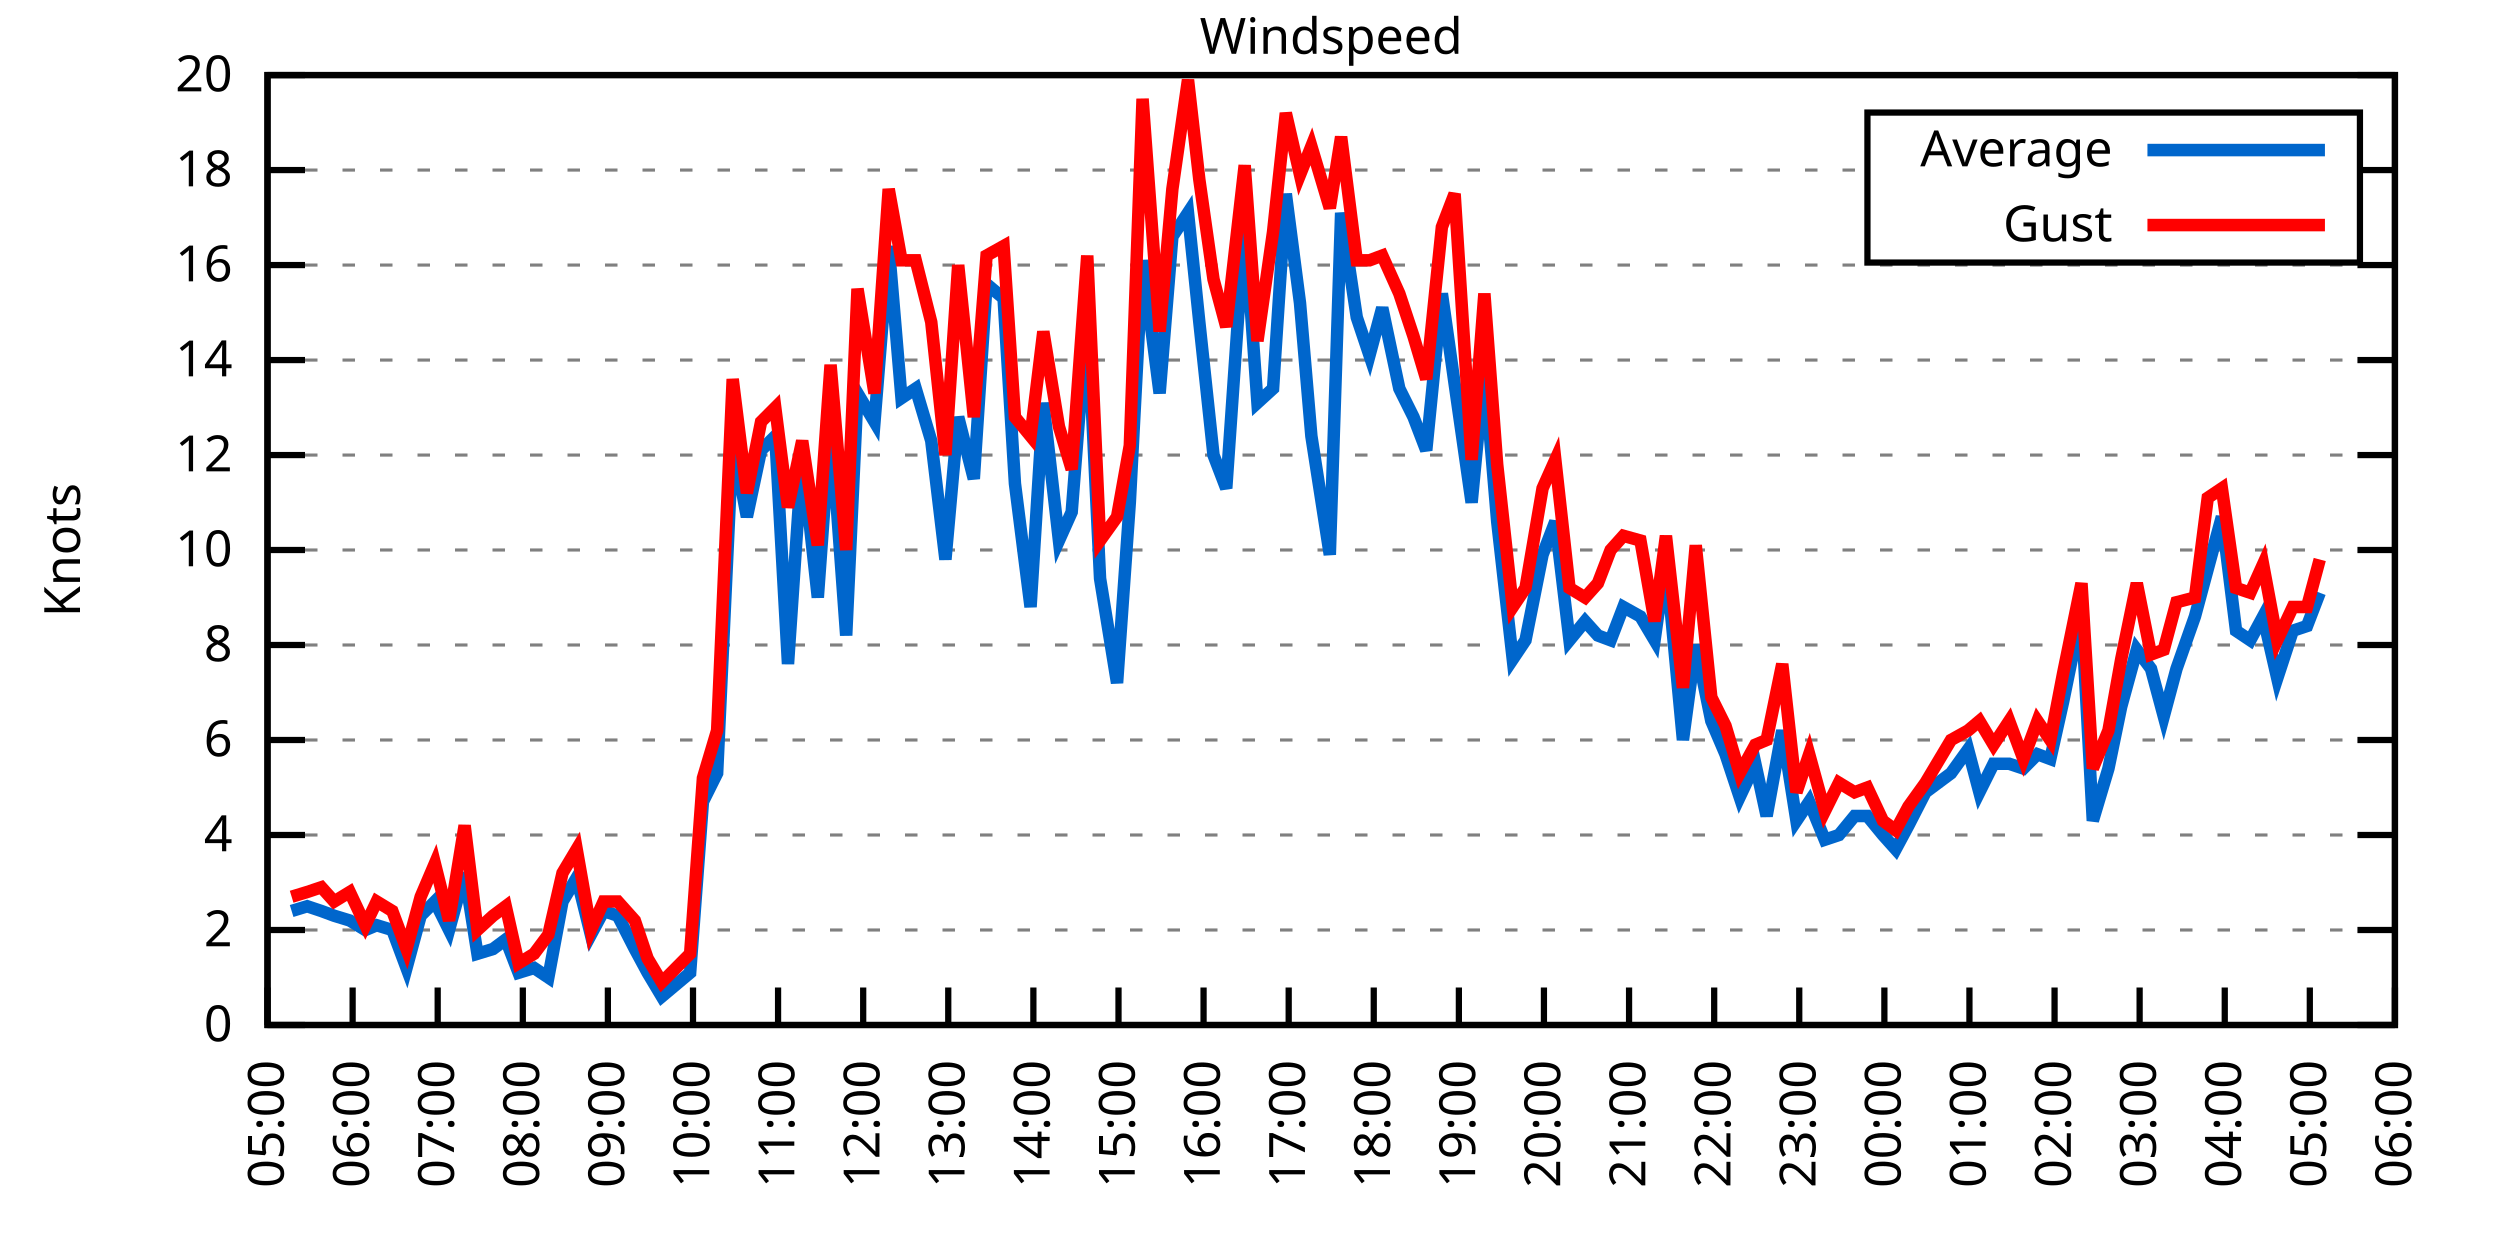
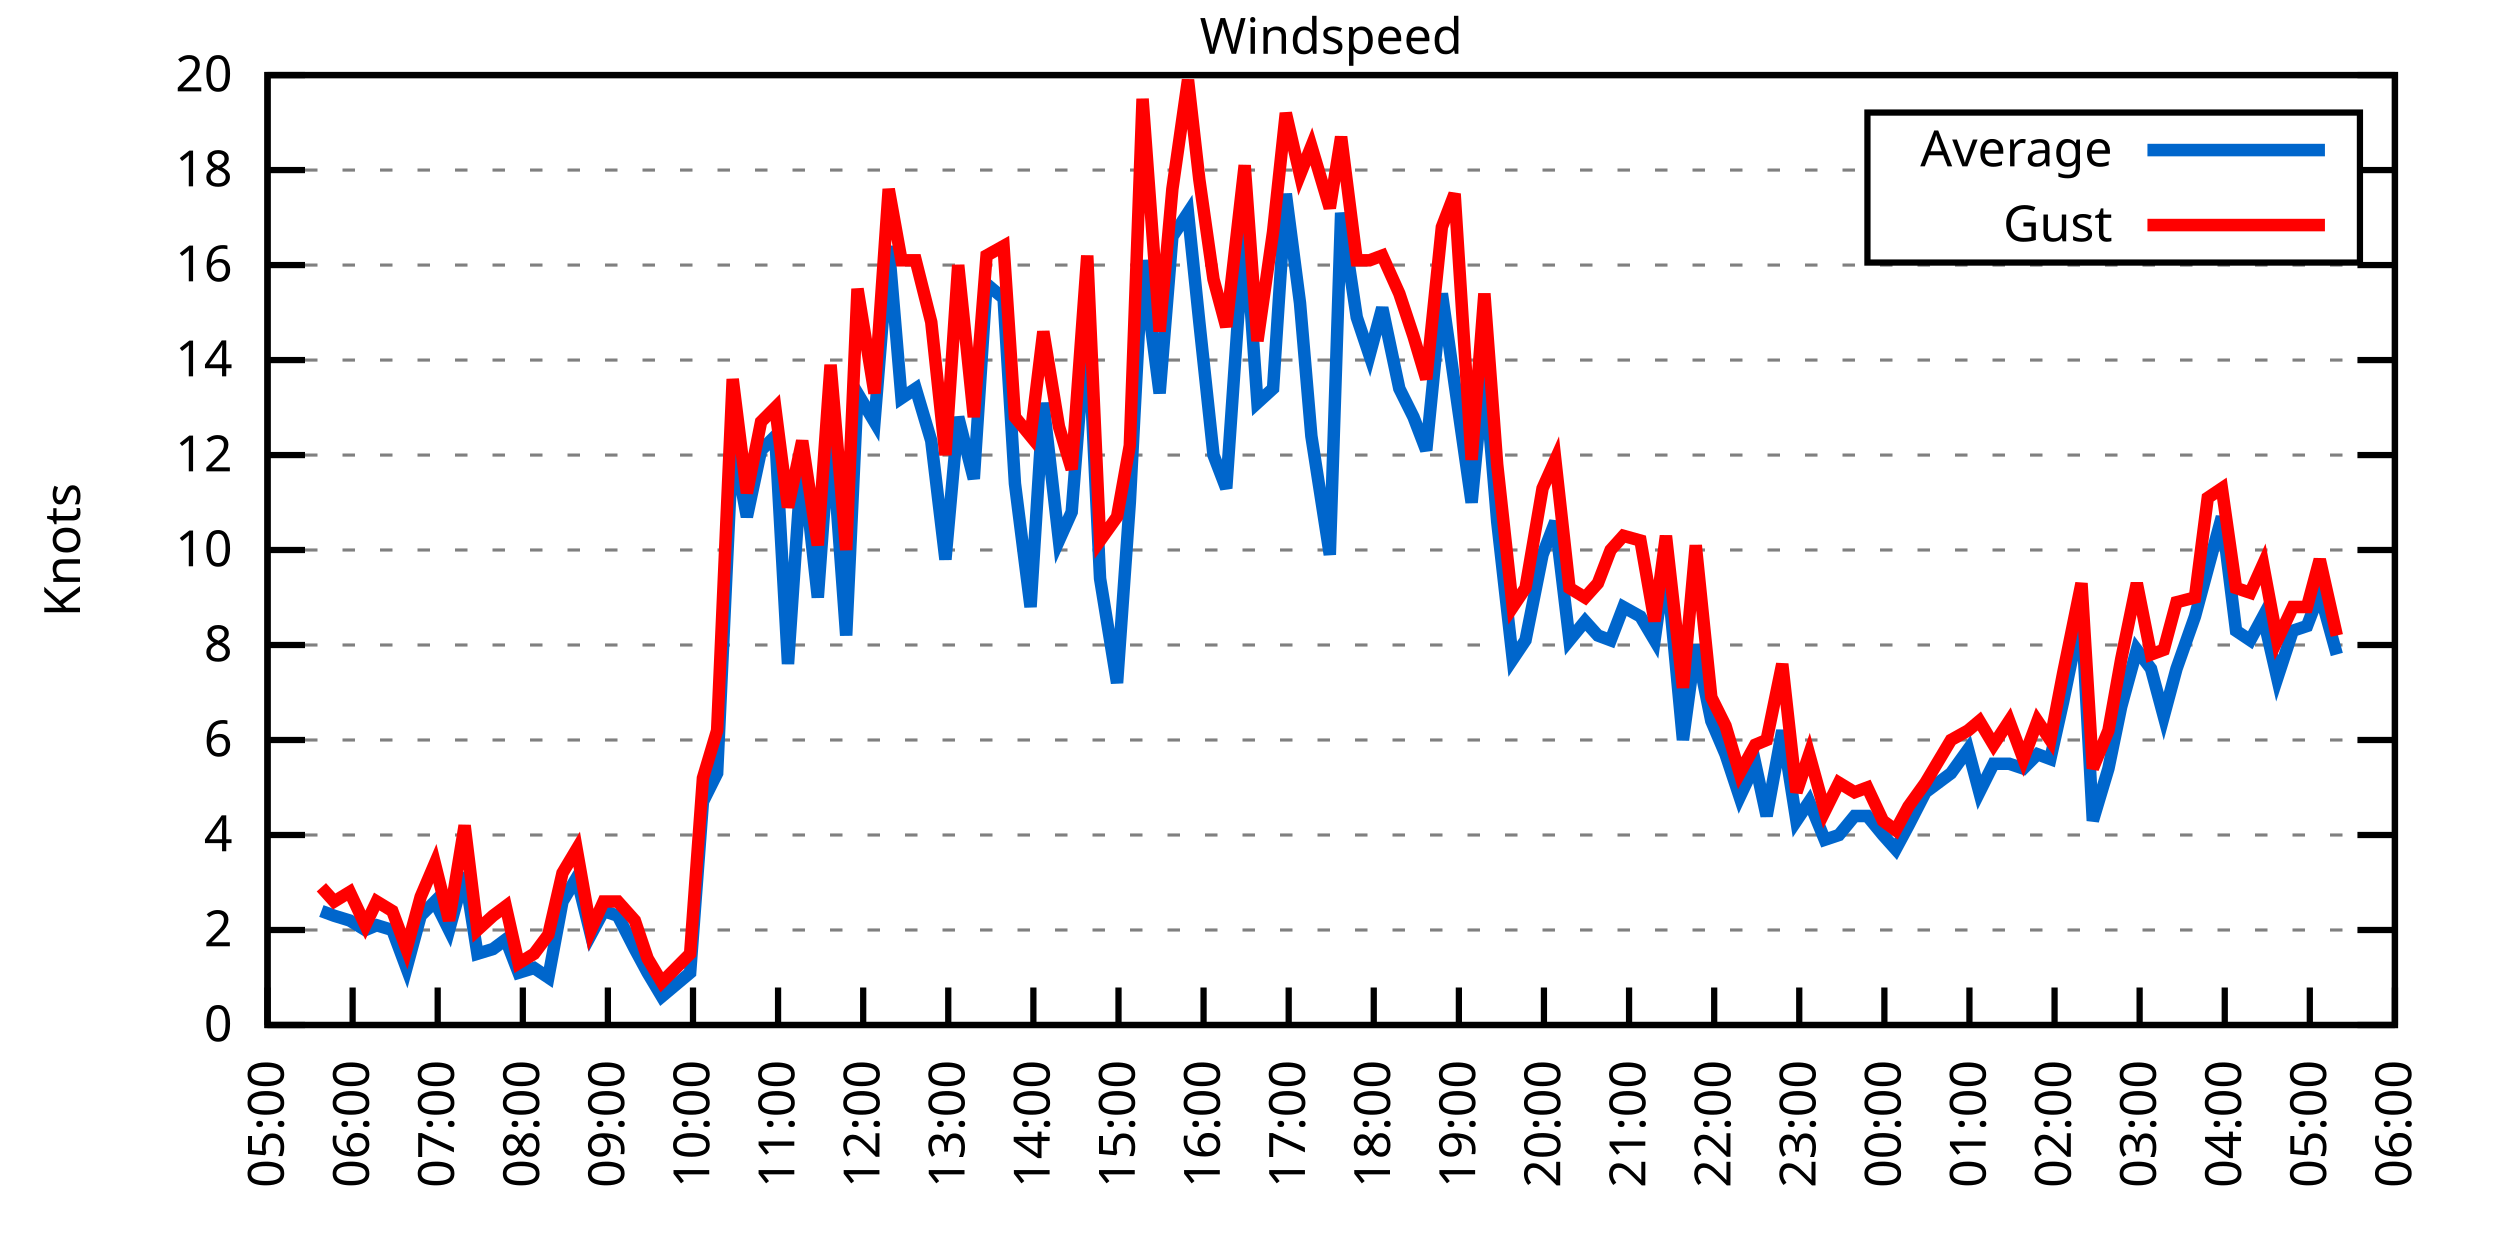
<svg xmlns="http://www.w3.org/2000/svg" xmlns:xlink="http://www.w3.org/1999/xlink" width="400" height="200" viewBox="0 0 400 200">
  <g id="gnuplot_canvas">
    <rect x="0" y="0" width="400" height="200" fill="none" />
    <defs>
      <circle id="gpDot" r="0.5" stroke-width="0.5" stroke="currentColor" />
      <path id="gpPt0" stroke-width="0.333" stroke="currentColor" d="M-1,0 h2 M0,-1 v2" />
      <path id="gpPt1" stroke-width="0.333" stroke="currentColor" d="M-1,-1 L1,1 M1,-1 L-1,1" />
      <path id="gpPt2" stroke-width="0.333" stroke="currentColor" d="M-1,0 L1,0 M0,-1 L0,1 M-1,-1 L1,1 M-1,1 L1,-1" />
      <rect id="gpPt3" stroke-width="0.333" stroke="currentColor" x="-1" y="-1" width="2" height="2" />
      <rect id="gpPt4" stroke-width="0.333" stroke="currentColor" fill="currentColor" x="-1" y="-1" width="2" height="2" />
      <circle id="gpPt5" stroke-width="0.333" stroke="currentColor" cx="0" cy="0" r="1" />
      <use xlink:href="#gpPt5" id="gpPt6" fill="currentColor" stroke="none" />
      <path id="gpPt7" stroke-width="0.333" stroke="currentColor" d="M0,-1.33 L-1.33,0.67 L1.33,0.67 z" />
      <use xlink:href="#gpPt7" id="gpPt8" fill="currentColor" stroke="none" />
      <use xlink:href="#gpPt7" id="gpPt9" stroke="currentColor" transform="rotate(180)" />
      <use xlink:href="#gpPt9" id="gpPt10" fill="currentColor" stroke="none" />
      <use xlink:href="#gpPt3" id="gpPt11" stroke="currentColor" transform="rotate(45)" />
      <use xlink:href="#gpPt11" id="gpPt12" fill="currentColor" stroke="none" />
      <path id="gpPt13" stroke-width="0.333" stroke="currentColor" d="M0,1.330 L1.265,0.411 L0.782,-1.067 L-0.782,-1.076 L-1.265,0.411 z" />
      <use xlink:href="#gpPt13" id="gpPt14" fill="currentColor" stroke="none" />
      <filter id="textbox" filterUnits="objectBoundingBox" x="0" y="0" height="1" width="1">
        <feFlood flood-color="white" flood-opacity="1" result="bgnd" />
        <feComposite in="SourceGraphic" in2="bgnd" operator="atop" />
      </filter>
      <filter id="greybox" filterUnits="objectBoundingBox" x="0" y="0" height="1" width="1">
        <feFlood flood-color="lightgrey" flood-opacity="1" result="grey" />
        <feComposite in="SourceGraphic" in2="grey" operator="atop" />
      </filter>
    </defs>
    <g fill="none" color="white" stroke="currentColor" stroke-width="1.00" stroke-linecap="butt" stroke-linejoin="miter">
</g>
    <g fill="none" color="black" stroke="currentColor" stroke-width="1.00" stroke-linecap="butt" stroke-linejoin="miter">
      <g stroke="none" shape-rendering="crispEdges">
        <polygon fill="rgb(255, 255, 255)" points="42.80,164.00 383.18,164.00 383.18,12.02 42.80,12.02 " />
      </g>
    </g>
    <g fill="none" color="black" stroke="currentColor" stroke-width="1.00" stroke-linecap="butt" stroke-linejoin="miter">
</g>
    <g fill="none" color="black" stroke="black" stroke-width="0.50" stroke-linecap="butt" stroke-linejoin="miter">
</g>
    <g fill="none" color="gray" stroke="currentColor" stroke-width="0.50" stroke-linecap="butt" stroke-linejoin="miter">
      <path stroke="gray" stroke-dasharray="2,4" class="gridline" d="M42.80,164.00 L383.19,164.00  " />
    </g>
    <g fill="none" color="gray" stroke="gray" stroke-width="1.00" stroke-linecap="butt" stroke-linejoin="miter">
</g>
    <g fill="none" color="black" stroke="currentColor" stroke-width="1.00" stroke-linecap="butt" stroke-linejoin="miter">
      <path stroke="black" d="M42.80,164.00 L48.80,164.00 M383.19,164.00 L377.19,164.00  " />
      <g transform="translate(37.20,166.60)" stroke="none" fill="black" font-family="Sans" font-size="8.00" text-anchor="end">
        <text>
          <tspan font-family="Sans"> 0</tspan>
        </text>
      </g>
    </g>
    <g fill="none" color="black" stroke="currentColor" stroke-width="1.00" stroke-linecap="butt" stroke-linejoin="miter">
</g>
    <g fill="none" color="black" stroke="black" stroke-width="0.50" stroke-linecap="butt" stroke-linejoin="miter">
</g>
    <g fill="none" color="gray" stroke="currentColor" stroke-width="0.50" stroke-linecap="butt" stroke-linejoin="miter">
      <path stroke="gray" stroke-dasharray="2,4" class="gridline" d="M42.80,148.80 L383.19,148.80  " />
    </g>
    <g fill="none" color="gray" stroke="gray" stroke-width="1.00" stroke-linecap="butt" stroke-linejoin="miter">
</g>
    <g fill="none" color="black" stroke="currentColor" stroke-width="1.00" stroke-linecap="butt" stroke-linejoin="miter">
      <path stroke="black" d="M42.80,148.80 L48.80,148.80 M383.19,148.80 L377.19,148.80  " />
      <g transform="translate(37.20,151.40)" stroke="none" fill="black" font-family="Sans" font-size="8.00" text-anchor="end">
        <text>
          <tspan font-family="Sans"> 2</tspan>
        </text>
      </g>
    </g>
    <g fill="none" color="black" stroke="currentColor" stroke-width="1.00" stroke-linecap="butt" stroke-linejoin="miter">
</g>
    <g fill="none" color="black" stroke="black" stroke-width="0.50" stroke-linecap="butt" stroke-linejoin="miter">
</g>
    <g fill="none" color="gray" stroke="currentColor" stroke-width="0.50" stroke-linecap="butt" stroke-linejoin="miter">
      <path stroke="gray" stroke-dasharray="2,4" class="gridline" d="M42.80,133.60 L383.19,133.60  " />
    </g>
    <g fill="none" color="gray" stroke="gray" stroke-width="1.00" stroke-linecap="butt" stroke-linejoin="miter">
</g>
    <g fill="none" color="black" stroke="currentColor" stroke-width="1.00" stroke-linecap="butt" stroke-linejoin="miter">
      <path stroke="black" d="M42.80,133.60 L48.80,133.60 M383.19,133.60 L377.19,133.60  " />
      <g transform="translate(37.20,136.20)" stroke="none" fill="black" font-family="Sans" font-size="8.00" text-anchor="end">
        <text>
          <tspan font-family="Sans"> 4</tspan>
        </text>
      </g>
    </g>
    <g fill="none" color="black" stroke="currentColor" stroke-width="1.00" stroke-linecap="butt" stroke-linejoin="miter">
</g>
    <g fill="none" color="black" stroke="black" stroke-width="0.50" stroke-linecap="butt" stroke-linejoin="miter">
</g>
    <g fill="none" color="gray" stroke="currentColor" stroke-width="0.50" stroke-linecap="butt" stroke-linejoin="miter">
      <path stroke="gray" stroke-dasharray="2,4" class="gridline" d="M42.80,118.40 L383.19,118.40  " />
    </g>
    <g fill="none" color="gray" stroke="gray" stroke-width="1.00" stroke-linecap="butt" stroke-linejoin="miter">
</g>
    <g fill="none" color="black" stroke="currentColor" stroke-width="1.00" stroke-linecap="butt" stroke-linejoin="miter">
      <path stroke="black" d="M42.80,118.40 L48.80,118.40 M383.19,118.40 L377.19,118.40  " />
      <g transform="translate(37.20,121.00)" stroke="none" fill="black" font-family="Sans" font-size="8.00" text-anchor="end">
        <text>
          <tspan font-family="Sans"> 6</tspan>
        </text>
      </g>
    </g>
    <g fill="none" color="black" stroke="currentColor" stroke-width="1.00" stroke-linecap="butt" stroke-linejoin="miter">
</g>
    <g fill="none" color="black" stroke="black" stroke-width="0.50" stroke-linecap="butt" stroke-linejoin="miter">
</g>
    <g fill="none" color="gray" stroke="currentColor" stroke-width="0.50" stroke-linecap="butt" stroke-linejoin="miter">
      <path stroke="gray" stroke-dasharray="2,4" class="gridline" d="M42.80,103.20 L383.19,103.20  " />
    </g>
    <g fill="none" color="gray" stroke="gray" stroke-width="1.00" stroke-linecap="butt" stroke-linejoin="miter">
</g>
    <g fill="none" color="black" stroke="currentColor" stroke-width="1.00" stroke-linecap="butt" stroke-linejoin="miter">
      <path stroke="black" d="M42.80,103.20 L48.80,103.20 M383.19,103.20 L377.19,103.20  " />
      <g transform="translate(37.20,105.80)" stroke="none" fill="black" font-family="Sans" font-size="8.00" text-anchor="end">
        <text>
          <tspan font-family="Sans"> 8</tspan>
        </text>
      </g>
    </g>
    <g fill="none" color="black" stroke="currentColor" stroke-width="1.00" stroke-linecap="butt" stroke-linejoin="miter">
</g>
    <g fill="none" color="black" stroke="black" stroke-width="0.50" stroke-linecap="butt" stroke-linejoin="miter">
</g>
    <g fill="none" color="gray" stroke="currentColor" stroke-width="0.50" stroke-linecap="butt" stroke-linejoin="miter">
      <path stroke="gray" stroke-dasharray="2,4" class="gridline" d="M42.80,88.00 L383.19,88.00  " />
    </g>
    <g fill="none" color="gray" stroke="gray" stroke-width="1.00" stroke-linecap="butt" stroke-linejoin="miter">
</g>
    <g fill="none" color="black" stroke="currentColor" stroke-width="1.00" stroke-linecap="butt" stroke-linejoin="miter">
      <path stroke="black" d="M42.80,88.00 L48.80,88.00 M383.19,88.00 L377.19,88.00  " />
      <g transform="translate(37.20,90.60)" stroke="none" fill="black" font-family="Sans" font-size="8.00" text-anchor="end">
        <text>
          <tspan font-family="Sans"> 10</tspan>
        </text>
      </g>
    </g>
    <g fill="none" color="black" stroke="currentColor" stroke-width="1.00" stroke-linecap="butt" stroke-linejoin="miter">
</g>
    <g fill="none" color="black" stroke="black" stroke-width="0.50" stroke-linecap="butt" stroke-linejoin="miter">
</g>
    <g fill="none" color="gray" stroke="currentColor" stroke-width="0.50" stroke-linecap="butt" stroke-linejoin="miter">
      <path stroke="gray" stroke-dasharray="2,4" class="gridline" d="M42.80,72.81 L383.19,72.81  " />
    </g>
    <g fill="none" color="gray" stroke="gray" stroke-width="1.00" stroke-linecap="butt" stroke-linejoin="miter">
</g>
    <g fill="none" color="black" stroke="currentColor" stroke-width="1.00" stroke-linecap="butt" stroke-linejoin="miter">
      <path stroke="black" d="M42.80,72.81 L48.80,72.81 M383.19,72.81 L377.19,72.81  " />
      <g transform="translate(37.20,75.41)" stroke="none" fill="black" font-family="Sans" font-size="8.00" text-anchor="end">
        <text>
          <tspan font-family="Sans"> 12</tspan>
        </text>
      </g>
    </g>
    <g fill="none" color="black" stroke="currentColor" stroke-width="1.00" stroke-linecap="butt" stroke-linejoin="miter">
</g>
    <g fill="none" color="black" stroke="black" stroke-width="0.50" stroke-linecap="butt" stroke-linejoin="miter">
</g>
    <g fill="none" color="gray" stroke="currentColor" stroke-width="0.50" stroke-linecap="butt" stroke-linejoin="miter">
      <path stroke="gray" stroke-dasharray="2,4" class="gridline" d="M42.80,57.61 L383.19,57.61  " />
    </g>
    <g fill="none" color="gray" stroke="gray" stroke-width="1.00" stroke-linecap="butt" stroke-linejoin="miter">
</g>
    <g fill="none" color="black" stroke="currentColor" stroke-width="1.00" stroke-linecap="butt" stroke-linejoin="miter">
      <path stroke="black" d="M42.80,57.61 L48.80,57.61 M383.19,57.61 L377.19,57.61  " />
      <g transform="translate(37.20,60.21)" stroke="none" fill="black" font-family="Sans" font-size="8.00" text-anchor="end">
        <text>
          <tspan font-family="Sans"> 14</tspan>
        </text>
      </g>
    </g>
    <g fill="none" color="black" stroke="currentColor" stroke-width="1.00" stroke-linecap="butt" stroke-linejoin="miter">
</g>
    <g fill="none" color="black" stroke="black" stroke-width="0.50" stroke-linecap="butt" stroke-linejoin="miter">
</g>
    <g fill="none" color="gray" stroke="currentColor" stroke-width="0.50" stroke-linecap="butt" stroke-linejoin="miter">
      <path stroke="gray" stroke-dasharray="2,4" class="gridline" d="M42.80,42.41 L383.19,42.41  " />
    </g>
    <g fill="none" color="gray" stroke="gray" stroke-width="1.00" stroke-linecap="butt" stroke-linejoin="miter">
</g>
    <g fill="none" color="black" stroke="currentColor" stroke-width="1.00" stroke-linecap="butt" stroke-linejoin="miter">
      <path stroke="black" d="M42.80,42.41 L48.80,42.41 M383.19,42.41 L377.19,42.41  " />
      <g transform="translate(37.20,45.01)" stroke="none" fill="black" font-family="Sans" font-size="8.00" text-anchor="end">
        <text>
          <tspan font-family="Sans"> 16</tspan>
        </text>
      </g>
    </g>
    <g fill="none" color="black" stroke="currentColor" stroke-width="1.00" stroke-linecap="butt" stroke-linejoin="miter">
</g>
    <g fill="none" color="black" stroke="black" stroke-width="0.50" stroke-linecap="butt" stroke-linejoin="miter">
</g>
    <g fill="none" color="gray" stroke="currentColor" stroke-width="0.50" stroke-linecap="butt" stroke-linejoin="miter">
      <path stroke="gray" stroke-dasharray="2,4" class="gridline" d="M42.80,27.21 L298.79,27.21 M377.59,27.21 L383.19,27.21  " />
    </g>
    <g fill="none" color="gray" stroke="gray" stroke-width="1.00" stroke-linecap="butt" stroke-linejoin="miter">
</g>
    <g fill="none" color="black" stroke="currentColor" stroke-width="1.00" stroke-linecap="butt" stroke-linejoin="miter">
      <path stroke="black" d="M42.80,27.21 L48.80,27.21 M383.19,27.21 L377.19,27.21  " />
      <g transform="translate(37.20,29.81)" stroke="none" fill="black" font-family="Sans" font-size="8.00" text-anchor="end">
        <text>
          <tspan font-family="Sans"> 18</tspan>
        </text>
      </g>
    </g>
    <g fill="none" color="black" stroke="currentColor" stroke-width="1.00" stroke-linecap="butt" stroke-linejoin="miter">
</g>
    <g fill="none" color="black" stroke="black" stroke-width="0.50" stroke-linecap="butt" stroke-linejoin="miter">
</g>
    <g fill="none" color="gray" stroke="currentColor" stroke-width="0.50" stroke-linecap="butt" stroke-linejoin="miter">
      <path stroke="gray" stroke-dasharray="2,4" class="gridline" d="M42.80,12.01 L383.19,12.01  " />
    </g>
    <g fill="none" color="gray" stroke="gray" stroke-width="1.00" stroke-linecap="butt" stroke-linejoin="miter">
</g>
    <g fill="none" color="black" stroke="currentColor" stroke-width="1.00" stroke-linecap="butt" stroke-linejoin="miter">
      <path stroke="black" d="M42.80,12.01 L48.80,12.01 M383.19,12.01 L377.19,12.01  " />
      <g transform="translate(37.20,14.61)" stroke="none" fill="black" font-family="Sans" font-size="8.00" text-anchor="end">
        <text>
          <tspan font-family="Sans"> 20</tspan>
        </text>
      </g>
    </g>
    <g fill="none" color="black" stroke="currentColor" stroke-width="1.00" stroke-linecap="butt" stroke-linejoin="miter">
      <path stroke="black" d="M42.80,164.00 L42.80,158.00  " />
      <g transform="translate(45.40,169.60) rotate(270.00)" stroke="none" fill="black" font-family="Sans" font-size="8.00" text-anchor="end">
        <text>
          <tspan font-family="Sans">05:00</tspan>
        </text>
      </g>
    </g>
    <g fill="none" color="black" stroke="currentColor" stroke-width="1.00" stroke-linecap="butt" stroke-linejoin="miter">
      <path stroke="black" d="M56.42,164.00 L56.42,158.00  " />
      <g transform="translate(59.02,169.60) rotate(270.00)" stroke="none" fill="black" font-family="Sans" font-size="8.00" text-anchor="end">
        <text>
          <tspan font-family="Sans">06:00</tspan>
        </text>
      </g>
    </g>
    <g fill="none" color="black" stroke="currentColor" stroke-width="1.00" stroke-linecap="butt" stroke-linejoin="miter">
      <path stroke="black" d="M70.03,164.00 L70.03,158.00  " />
      <g transform="translate(72.63,169.60) rotate(270.00)" stroke="none" fill="black" font-family="Sans" font-size="8.00" text-anchor="end">
        <text>
          <tspan font-family="Sans">07:00</tspan>
        </text>
      </g>
    </g>
    <g fill="none" color="black" stroke="currentColor" stroke-width="1.00" stroke-linecap="butt" stroke-linejoin="miter">
      <path stroke="black" d="M83.65,164.00 L83.65,158.00  " />
      <g transform="translate(86.25,169.60) rotate(270.00)" stroke="none" fill="black" font-family="Sans" font-size="8.00" text-anchor="end">
        <text>
          <tspan font-family="Sans">08:00</tspan>
        </text>
      </g>
    </g>
    <g fill="none" color="black" stroke="currentColor" stroke-width="1.00" stroke-linecap="butt" stroke-linejoin="miter">
      <path stroke="black" d="M97.26,164.00 L97.26,158.00  " />
      <g transform="translate(99.86,169.60) rotate(270.00)" stroke="none" fill="black" font-family="Sans" font-size="8.00" text-anchor="end">
        <text>
          <tspan font-family="Sans">09:00</tspan>
        </text>
      </g>
    </g>
    <g fill="none" color="black" stroke="currentColor" stroke-width="1.00" stroke-linecap="butt" stroke-linejoin="miter">
      <path stroke="black" d="M110.88,164.00 L110.88,158.00  " />
      <g transform="translate(113.48,169.60) rotate(270.00)" stroke="none" fill="black" font-family="Sans" font-size="8.00" text-anchor="end">
        <text>
          <tspan font-family="Sans">10:00</tspan>
        </text>
      </g>
    </g>
    <g fill="none" color="black" stroke="currentColor" stroke-width="1.00" stroke-linecap="butt" stroke-linejoin="miter">
      <path stroke="black" d="M124.49,164.00 L124.49,158.00  " />
      <g transform="translate(127.09,169.60) rotate(270.00)" stroke="none" fill="black" font-family="Sans" font-size="8.00" text-anchor="end">
        <text>
          <tspan font-family="Sans">11:00</tspan>
        </text>
      </g>
    </g>
    <g fill="none" color="black" stroke="currentColor" stroke-width="1.00" stroke-linecap="butt" stroke-linejoin="miter">
      <path stroke="black" d="M138.11,164.00 L138.11,158.00  " />
      <g transform="translate(140.71,169.60) rotate(270.00)" stroke="none" fill="black" font-family="Sans" font-size="8.00" text-anchor="end">
        <text>
          <tspan font-family="Sans">12:00</tspan>
        </text>
      </g>
    </g>
    <g fill="none" color="black" stroke="currentColor" stroke-width="1.00" stroke-linecap="butt" stroke-linejoin="miter">
      <path stroke="black" d="M151.72,164.00 L151.72,158.00  " />
      <g transform="translate(154.32,169.60) rotate(270.00)" stroke="none" fill="black" font-family="Sans" font-size="8.00" text-anchor="end">
        <text>
          <tspan font-family="Sans">13:00</tspan>
        </text>
      </g>
    </g>
    <g fill="none" color="black" stroke="currentColor" stroke-width="1.00" stroke-linecap="butt" stroke-linejoin="miter">
      <path stroke="black" d="M165.34,164.00 L165.34,158.00  " />
      <g transform="translate(167.94,169.60) rotate(270.00)" stroke="none" fill="black" font-family="Sans" font-size="8.00" text-anchor="end">
        <text>
          <tspan font-family="Sans">14:00</tspan>
        </text>
      </g>
    </g>
    <g fill="none" color="black" stroke="currentColor" stroke-width="1.00" stroke-linecap="butt" stroke-linejoin="miter">
      <path stroke="black" d="M178.96,164.00 L178.96,158.00  " />
      <g transform="translate(181.56,169.60) rotate(270.00)" stroke="none" fill="black" font-family="Sans" font-size="8.00" text-anchor="end">
        <text>
          <tspan font-family="Sans">15:00</tspan>
        </text>
      </g>
    </g>
    <g fill="none" color="black" stroke="currentColor" stroke-width="1.00" stroke-linecap="butt" stroke-linejoin="miter">
      <path stroke="black" d="M192.57,164.00 L192.57,158.00  " />
      <g transform="translate(195.17,169.60) rotate(270.00)" stroke="none" fill="black" font-family="Sans" font-size="8.00" text-anchor="end">
        <text>
          <tspan font-family="Sans">16:00</tspan>
        </text>
      </g>
    </g>
    <g fill="none" color="black" stroke="currentColor" stroke-width="1.00" stroke-linecap="butt" stroke-linejoin="miter">
      <path stroke="black" d="M206.19,164.00 L206.19,158.00  " />
      <g transform="translate(208.79,169.60) rotate(270.00)" stroke="none" fill="black" font-family="Sans" font-size="8.00" text-anchor="end">
        <text>
          <tspan font-family="Sans">17:00</tspan>
        </text>
      </g>
    </g>
    <g fill="none" color="black" stroke="currentColor" stroke-width="1.00" stroke-linecap="butt" stroke-linejoin="miter">
      <path stroke="black" d="M219.80,164.00 L219.80,158.00  " />
      <g transform="translate(222.40,169.60) rotate(270.00)" stroke="none" fill="black" font-family="Sans" font-size="8.00" text-anchor="end">
        <text>
          <tspan font-family="Sans">18:00</tspan>
        </text>
      </g>
    </g>
    <g fill="none" color="black" stroke="currentColor" stroke-width="1.00" stroke-linecap="butt" stroke-linejoin="miter">
      <path stroke="black" d="M233.42,164.00 L233.42,158.00  " />
      <g transform="translate(236.02,169.60) rotate(270.00)" stroke="none" fill="black" font-family="Sans" font-size="8.00" text-anchor="end">
        <text>
          <tspan font-family="Sans">19:00</tspan>
        </text>
      </g>
    </g>
    <g fill="none" color="black" stroke="currentColor" stroke-width="1.00" stroke-linecap="butt" stroke-linejoin="miter">
      <path stroke="black" d="M247.03,164.00 L247.03,158.00  " />
      <g transform="translate(249.63,169.60) rotate(270.00)" stroke="none" fill="black" font-family="Sans" font-size="8.00" text-anchor="end">
        <text>
          <tspan font-family="Sans">20:00</tspan>
        </text>
      </g>
    </g>
    <g fill="none" color="black" stroke="currentColor" stroke-width="1.00" stroke-linecap="butt" stroke-linejoin="miter">
      <path stroke="black" d="M260.65,164.00 L260.65,158.00  " />
      <g transform="translate(263.25,169.60) rotate(270.00)" stroke="none" fill="black" font-family="Sans" font-size="8.00" text-anchor="end">
        <text>
          <tspan font-family="Sans">21:00</tspan>
        </text>
      </g>
    </g>
    <g fill="none" color="black" stroke="currentColor" stroke-width="1.00" stroke-linecap="butt" stroke-linejoin="miter">
      <path stroke="black" d="M274.27,164.00 L274.27,158.00  " />
      <g transform="translate(276.87,169.60) rotate(270.00)" stroke="none" fill="black" font-family="Sans" font-size="8.00" text-anchor="end">
        <text>
          <tspan font-family="Sans">22:00</tspan>
        </text>
      </g>
    </g>
    <g fill="none" color="black" stroke="currentColor" stroke-width="1.00" stroke-linecap="butt" stroke-linejoin="miter">
      <path stroke="black" d="M287.88,164.00 L287.88,158.00  " />
      <g transform="translate(290.48,169.60) rotate(270.00)" stroke="none" fill="black" font-family="Sans" font-size="8.00" text-anchor="end">
        <text>
          <tspan font-family="Sans">23:00</tspan>
        </text>
      </g>
    </g>
    <g fill="none" color="black" stroke="currentColor" stroke-width="1.00" stroke-linecap="butt" stroke-linejoin="miter">
      <path stroke="black" d="M301.50,164.00 L301.50,158.00  " />
      <g transform="translate(304.10,169.60) rotate(270.00)" stroke="none" fill="black" font-family="Sans" font-size="8.00" text-anchor="end">
        <text>
          <tspan font-family="Sans">00:00</tspan>
        </text>
      </g>
    </g>
    <g fill="none" color="black" stroke="currentColor" stroke-width="1.00" stroke-linecap="butt" stroke-linejoin="miter">
      <path stroke="black" d="M315.11,164.00 L315.11,158.00  " />
      <g transform="translate(317.71,169.60) rotate(270.00)" stroke="none" fill="black" font-family="Sans" font-size="8.00" text-anchor="end">
        <text>
          <tspan font-family="Sans">01:00</tspan>
        </text>
      </g>
    </g>
    <g fill="none" color="black" stroke="currentColor" stroke-width="1.00" stroke-linecap="butt" stroke-linejoin="miter">
      <path stroke="black" d="M328.73,164.00 L328.73,158.00  " />
      <g transform="translate(331.33,169.60) rotate(270.00)" stroke="none" fill="black" font-family="Sans" font-size="8.00" text-anchor="end">
        <text>
          <tspan font-family="Sans">02:00</tspan>
        </text>
      </g>
    </g>
    <g fill="none" color="black" stroke="currentColor" stroke-width="1.00" stroke-linecap="butt" stroke-linejoin="miter">
      <path stroke="black" d="M342.34,164.00 L342.34,158.00  " />
      <g transform="translate(344.94,169.60) rotate(270.00)" stroke="none" fill="black" font-family="Sans" font-size="8.00" text-anchor="end">
        <text>
          <tspan font-family="Sans">03:00</tspan>
        </text>
      </g>
    </g>
    <g fill="none" color="black" stroke="currentColor" stroke-width="1.00" stroke-linecap="butt" stroke-linejoin="miter">
      <path stroke="black" d="M355.96,164.00 L355.96,158.00  " />
      <g transform="translate(358.56,169.60) rotate(270.00)" stroke="none" fill="black" font-family="Sans" font-size="8.00" text-anchor="end">
        <text>
          <tspan font-family="Sans">04:00</tspan>
        </text>
      </g>
    </g>
    <g fill="none" color="black" stroke="currentColor" stroke-width="1.00" stroke-linecap="butt" stroke-linejoin="miter">
      <path stroke="black" d="M369.57,164.00 L369.57,158.00  " />
      <g transform="translate(372.17,169.60) rotate(270.00)" stroke="none" fill="black" font-family="Sans" font-size="8.00" text-anchor="end">
        <text>
          <tspan font-family="Sans">05:00</tspan>
        </text>
      </g>
    </g>
    <g fill="none" color="black" stroke="currentColor" stroke-width="1.00" stroke-linecap="butt" stroke-linejoin="miter">
      <path stroke="black" d="M383.19,164.00 L383.19,158.00  " />
      <g transform="translate(385.79,169.60) rotate(270.00)" stroke="none" fill="black" font-family="Sans" font-size="8.00" text-anchor="end">
        <text>
          <tspan font-family="Sans">06:00</tspan>
        </text>
      </g>
    </g>
    <g fill="none" color="black" stroke="currentColor" stroke-width="1.00" stroke-linecap="butt" stroke-linejoin="miter">
</g>
    <g fill="none" color="black" stroke="currentColor" stroke-width="1.00" stroke-linecap="butt" stroke-linejoin="miter">
      <path stroke="black" d="M42.80,12.01 L42.80,164.00 L383.19,164.00 L383.19,12.01 L42.80,12.01 Z  " />
    </g>
    <g fill="none" color="black" stroke="currentColor" stroke-width="1.00" stroke-linecap="butt" stroke-linejoin="miter">
</g>
    <g fill="none" color="black" stroke="currentColor" stroke-width="1.00" stroke-linecap="butt" stroke-linejoin="miter">
      <path stroke="black" d="M298.79,42.01 L298.79,18.01 L377.59,18.01 L377.59,42.01 L298.79,42.01 Z  " />
    </g>
    <g id="Windspeed_plot_1">
      <g fill="none" color="white" stroke="black" stroke-width="2.00" stroke-linecap="butt" stroke-linejoin="miter">
</g>
      <g fill="none" color="black" stroke="currentColor" stroke-width="2.00" stroke-linecap="butt" stroke-linejoin="miter">
        <g transform="translate(337.99,26.61)" stroke="none" fill="black" font-family="Sans" font-size="8.00" text-anchor="end">
          <text>
            <tspan font-family="Sans">Average</tspan>
          </text>
        </g>
      </g>
      <g fill="none" color="black" stroke="currentColor" stroke-width="2.00" stroke-linecap="butt" stroke-linejoin="miter">
-         <path stroke="rgb(  0, 102, 204)" d="M343.59,24.01 L371.99,24.01 M46.66,145.76 L49.15,145.00 L51.42,145.76 L53.47,146.52 L55.96,147.28 L58.46,148.80   L60.27,148.04 L62.77,148.80 L65.04,154.88 L67.31,146.52 L69.58,144.24 L71.85,148.80 L74.34,139.68 L76.39,152.60   L78.88,151.84 L80.92,150.32 L82.97,155.64 L85.46,154.88 L87.73,156.40 L90.00,144.24 L92.27,140.44 L94.54,149.56   L96.58,145.76 L98.85,146.52 L101.57,151.84 L103.62,155.64 L105.89,159.44 L110.42,155.64 L112.47,128.28 L114.74,123.72   L117.23,70.53 L119.50,82.69 L121.77,72.05 L124.04,69.77 L126.08,106.24 L128.35,72.81 L130.85,95.60 L132.89,67.49   L135.39,101.68 L137.20,62.93 L139.92,67.49 L142.19,39.37 L144.24,63.69 L146.51,62.17 L149.00,70.53 L151.27,89.52   L153.31,66.73 L155.81,76.61 L157.85,45.45 L160.57,47.73 L162.39,77.37 L164.89,97.12 L166.93,64.45 L169.43,86.49   L171.47,81.93 L173.96,50.01 L176.01,92.56 L178.73,109.28 L180.77,80.41 L182.81,41.65 L185.54,62.93 L187.58,37.85   L190.08,34.05 L191.89,51.53 L194.16,72.81 L196.20,78.13 L199.15,35.57 L201.19,64.45 L203.69,62.17 L205.73,31.01   L208.00,48.49 L209.82,69.77 L212.77,88.76 L214.58,34.05 L217.08,50.77 L219.12,56.85 L221.16,49.25 L223.89,62.17   L226.16,66.73 L228.20,72.05 L230.70,46.97 L232.74,61.41 L235.46,80.41 L237.50,59.13 L239.55,83.45 L242.04,105.48   L244.08,102.44 L246.81,88.76 L248.85,83.45 L251.12,102.44 L253.61,99.40 L255.66,101.68 L257.70,102.44 L259.74,97.12   L262.47,98.64 L264.73,102.44 L266.55,89.52 L269.27,118.40 L271.32,103.20 L273.81,115.36 L276.08,120.68 L278.35,127.52   L280.85,122.20 L282.66,130.56 L285.16,116.88 L287.43,131.32 L289.47,128.28 L291.97,134.36 L294.23,133.60 L296.73,130.56   L298.77,130.56 L301.27,133.60 L303.31,135.88 L305.35,132.08 L308.08,126.76 L312.16,123.72 L314.89,119.92 L316.70,126.76   L318.97,122.20 L321.47,122.20 L323.74,122.96 L326.00,120.68 L328.05,121.44 L330.09,112.32 L333.04,97.88 L334.85,131.32   L337.35,122.96 L339.39,113.08 L341.89,103.96 L344.16,107.00 L346.20,114.60 L348.24,107.00 L351.19,98.64 L353.24,91.04   L355.50,82.69 L357.77,100.92 L360.04,102.44 L362.09,98.64 L364.36,108.52 L366.85,100.92 L369.12,100.16 L371.16,94.84    " />
+         <path stroke="rgb(  0, 102, 204)" d="M343.59,24.01 L371.99,24.01 M51.42,145.76 L53.47,146.52 L55.96,147.28 L58.46,148.80 L60.27,148.04 L62.77,148.80   L65.04,154.88 L67.31,146.52 L69.58,144.24 L71.85,148.80 L74.34,139.68 L76.39,152.60 L78.88,151.84 L80.92,150.32   L82.97,155.64 L85.46,154.88 L87.73,156.40 L90.00,144.24 L92.27,140.44 L94.54,149.56 L96.58,145.76 L98.85,146.52   L101.57,151.84 L103.62,155.64 L105.89,159.44 L110.42,155.64 L112.47,128.28 L114.74,123.72 L117.23,70.53 L119.50,82.69   L121.77,72.05 L124.04,69.77 L126.08,106.24 L128.35,72.81 L130.85,95.60 L132.89,67.49 L135.39,101.68 L137.20,62.93   L139.92,67.49 L142.19,39.37 L144.24,63.69 L146.51,62.17 L149.00,70.53 L151.27,89.52 L153.31,66.73 L155.81,76.61   L157.85,45.45 L160.57,47.73 L162.39,77.37 L164.89,97.12 L166.93,64.45 L169.43,86.49 L171.47,81.93 L173.96,50.01   L176.01,92.56 L178.73,109.28 L180.77,80.41 L182.81,41.65 L185.54,62.93 L187.58,37.85 L190.08,34.05 L191.89,51.53   L194.16,72.81 L196.20,78.13 L199.15,35.57 L201.19,64.45 L203.69,62.17 L205.73,31.01 L208.00,48.49 L209.82,69.77   L212.77,88.76 L214.58,34.05 L217.08,50.77 L219.12,56.85 L221.16,49.25 L223.89,62.17 L226.16,66.73 L228.20,72.05   L230.70,46.97 L232.74,61.41 L235.46,80.41 L237.50,59.13 L239.55,83.45 L242.04,105.48 L244.08,102.44 L246.81,88.76   L248.85,83.45 L251.12,102.44 L253.61,99.40 L255.66,101.68 L257.70,102.44 L259.74,97.12 L262.47,98.64 L264.73,102.44   L266.55,89.52 L269.27,118.40 L271.32,103.20 L273.81,115.36 L276.08,120.68 L278.35,127.52 L280.85,122.20 L282.66,130.56   L285.16,116.88 L287.43,131.32 L289.47,128.28 L291.97,134.36 L294.23,133.60 L296.73,130.56 L298.77,130.56 L301.27,133.60   L303.31,135.88 L305.35,132.08 L308.08,126.76 L312.16,123.72 L314.89,119.92 L316.70,126.76 L318.97,122.20 L321.47,122.20   L323.74,122.96 L326.00,120.68 L328.05,121.44 L330.09,112.32 L333.04,97.88 L334.85,131.32 L337.35,122.96 L339.39,113.08   L341.89,103.96 L344.16,107.00 L346.20,114.60 L348.24,107.00 L351.19,98.64 L353.24,91.04 L355.50,82.69 L357.77,100.92   L360.04,102.44 L362.09,98.64 L364.36,108.52 L366.85,100.92 L369.12,100.16 L371.16,94.84 L373.89,104.72  " />
      </g>
    </g>
    <g id="Windspeed_plot_2">
      <g fill="none" color="black" stroke="currentColor" stroke-width="2.00" stroke-linecap="butt" stroke-linejoin="miter">
        <g transform="translate(337.99,38.61)" stroke="none" fill="black" font-family="Sans" font-size="8.00" text-anchor="end">
          <text>
            <tspan font-family="Sans">Gust</tspan>
          </text>
        </g>
      </g>
      <g fill="none" color="black" stroke="currentColor" stroke-width="2.00" stroke-linecap="butt" stroke-linejoin="miter">
-         <path stroke="rgb(255,   0,   0)" d="M343.59,36.01 L371.99,36.01 M46.66,143.48 L49.15,142.72 L51.42,141.96 L53.47,144.24 L55.96,142.72 L58.46,148.04   L60.27,144.24 L62.77,145.76 L65.04,151.84 L67.31,143.48 L69.58,138.16 L71.85,147.28 L74.34,132.08 L76.39,148.80   L78.88,146.52 L80.92,145.00 L82.97,154.12 L85.46,152.60 L87.73,149.56 L90.00,139.68 L92.27,135.88 L94.54,148.80   L96.58,144.24 L98.85,144.24 L101.57,147.28 L103.62,153.36 L105.89,157.16 L110.42,152.60 L112.47,124.48 L114.74,116.88   L117.23,60.65 L119.50,78.89 L121.77,67.49 L124.04,65.21 L126.08,81.17 L128.35,70.53 L130.85,87.25 L132.89,58.37   L135.39,88.00 L137.20,46.21 L139.92,62.93 L142.19,30.25 L144.24,41.65 L146.51,41.65 L149.00,51.53 L151.27,72.81   L153.31,42.41 L155.81,66.73 L157.85,40.89 L160.57,39.37 L162.39,66.73 L164.89,69.77 L166.93,53.05 L169.43,68.25   L171.47,75.09 L173.96,40.89 L176.01,86.49 L178.73,82.69 L180.77,71.29 L182.81,15.81 L185.54,53.05 L187.58,30.25   L190.08,12.77 L191.89,28.73 L194.16,44.69 L196.20,52.29 L199.15,26.45 L201.19,54.57 L203.69,37.09 L205.73,18.09   L208.00,27.97 L209.82,23.41 L212.77,33.29 L214.58,21.89 L217.08,41.65 L219.12,41.65 L221.16,40.89 L223.89,46.97   L226.16,53.81 L228.20,60.65 L230.70,36.33 L232.74,31.01 L235.46,73.57 L237.50,46.97 L239.55,74.33 L242.04,97.12   L244.08,94.08 L246.81,78.13 L248.85,73.57 L251.12,94.08 L253.61,95.60 L255.66,93.32 L257.70,88.00 L259.74,85.73   L262.47,86.49 L264.73,99.40 L266.55,85.73 L269.27,110.04 L271.32,87.25 L273.81,111.56 L276.08,116.12 L278.35,123.72   L280.85,119.16 L282.66,118.40 L285.16,106.24 L287.43,126.76 L289.47,120.68 L291.97,129.80 L294.23,125.24 L296.73,126.76   L298.77,126.00 L301.27,131.32 L303.31,132.84 L305.35,129.04 L308.08,125.24 L312.16,118.40 L314.89,116.88 L316.70,115.36   L318.97,119.16 L321.47,115.36 L323.74,121.44 L326.00,115.36 L328.05,118.40 L330.09,107.76 L333.04,93.32 L334.85,122.96   L337.35,116.88 L339.39,105.48 L341.89,93.32 L344.16,104.72 L346.20,103.96 L348.24,96.36 L351.19,95.60 L353.24,79.65   L355.50,78.13 L357.77,94.08 L360.04,94.84 L362.09,90.28 L364.36,102.44 L366.85,97.12 L369.12,97.12 L371.16,89.52    " />
+         <path stroke="rgb(255,   0,   0)" d="M343.59,36.01 L371.99,36.01 M51.42,141.96 L53.47,144.24 L55.96,142.72 L58.46,148.04 L60.27,144.24 L62.77,145.76   L65.04,151.84 L67.31,143.48 L69.58,138.16 L71.85,147.28 L74.34,132.08 L76.39,148.80 L78.88,146.52 L80.92,145.00   L82.97,154.12 L85.46,152.60 L87.73,149.56 L90.00,139.68 L92.27,135.88 L94.54,148.80 L96.58,144.24 L98.85,144.24   L101.57,147.28 L103.62,153.36 L105.89,157.16 L110.42,152.60 L112.47,124.48 L114.74,116.88 L117.23,60.65 L119.50,78.89   L121.77,67.49 L124.04,65.21 L126.08,81.17 L128.35,70.53 L130.85,87.25 L132.89,58.37 L135.39,88.00 L137.20,46.21   L139.92,62.93 L142.19,30.25 L144.24,41.65 L146.51,41.65 L149.00,51.53 L151.27,72.81 L153.31,42.41 L155.81,66.73   L157.85,40.89 L160.57,39.37 L162.39,66.73 L164.89,69.77 L166.93,53.05 L169.43,68.25 L171.47,75.09 L173.96,40.89   L176.01,86.49 L178.73,82.69 L180.77,71.29 L182.81,15.81 L185.54,53.05 L187.58,30.25 L190.08,12.77 L191.89,28.73   L194.16,44.69 L196.20,52.29 L199.15,26.45 L201.19,54.57 L203.69,37.09 L205.73,18.09 L208.00,27.97 L209.82,23.41   L212.77,33.29 L214.58,21.89 L217.08,41.65 L219.12,41.65 L221.16,40.89 L223.89,46.97 L226.16,53.81 L228.20,60.65   L230.70,36.33 L232.74,31.01 L235.46,73.57 L237.50,46.97 L239.55,74.33 L242.04,97.12 L244.08,94.08 L246.81,78.13   L248.85,73.57 L251.12,94.08 L253.61,95.60 L255.66,93.32 L257.70,88.00 L259.74,85.73 L262.47,86.49 L264.73,99.40   L266.55,85.73 L269.27,110.04 L271.32,87.25 L273.81,111.56 L276.08,116.12 L278.35,123.72 L280.85,119.16 L282.66,118.40   L285.16,106.24 L287.43,126.76 L289.47,120.68 L291.97,129.80 L294.23,125.24 L296.73,126.76 L298.77,126.00 L301.27,131.32   L303.31,132.84 L305.35,129.04 L308.08,125.24 L312.16,118.40 L314.89,116.88 L316.70,115.36 L318.97,119.16 L321.47,115.36   L323.74,121.44 L326.00,115.36 L328.05,118.40 L330.09,107.76 L333.04,93.32 L334.85,122.96 L337.35,116.88 L339.39,105.48   L341.89,93.32 L344.16,104.72 L346.20,103.96 L348.24,96.36 L351.19,95.60 L353.24,79.65 L355.50,78.13 L357.77,94.08   L360.04,94.84 L362.09,90.28 L364.36,102.44 L366.85,97.12 L369.12,97.12 L371.16,89.52 L373.89,101.68  " />
      </g>
    </g>
    <g fill="none" color="black" stroke="currentColor" stroke-width="2.00" stroke-linecap="butt" stroke-linejoin="miter">
</g>
    <g fill="none" color="black" stroke="black" stroke-width="1.00" stroke-linecap="butt" stroke-linejoin="miter">
</g>
    <g fill="none" color="black" stroke="currentColor" stroke-width="1.00" stroke-linecap="butt" stroke-linejoin="miter">
      <path stroke="black" d="M42.80,12.01 L42.80,164.00 L383.19,164.00 L383.19,12.01 L42.80,12.01 Z  " />
      <g transform="translate(12.80,88.01) rotate(270.00)" stroke="none" fill="black" font-family="Sans" font-size="8.00" text-anchor="middle">
        <text>
          <tspan font-family="Sans">Knots</tspan>
        </text>
      </g>
    </g>
    <g fill="none" color="black" stroke="currentColor" stroke-width="1.00" stroke-linecap="butt" stroke-linejoin="miter">
</g>
    <g fill="none" color="black" stroke="currentColor" stroke-width="1.00" stroke-linecap="butt" stroke-linejoin="miter">
      <g transform="translate(212.99,8.61)" stroke="none" fill="black" font-family="Sans" font-size="8.00" text-anchor="middle">
        <text>
          <tspan font-family="Sans">Windspeed</tspan>
        </text>
      </g>
    </g>
    <g fill="none" color="black" stroke="currentColor" stroke-width="1.00" stroke-linecap="butt" stroke-linejoin="miter">
</g>
  </g>
</svg>
